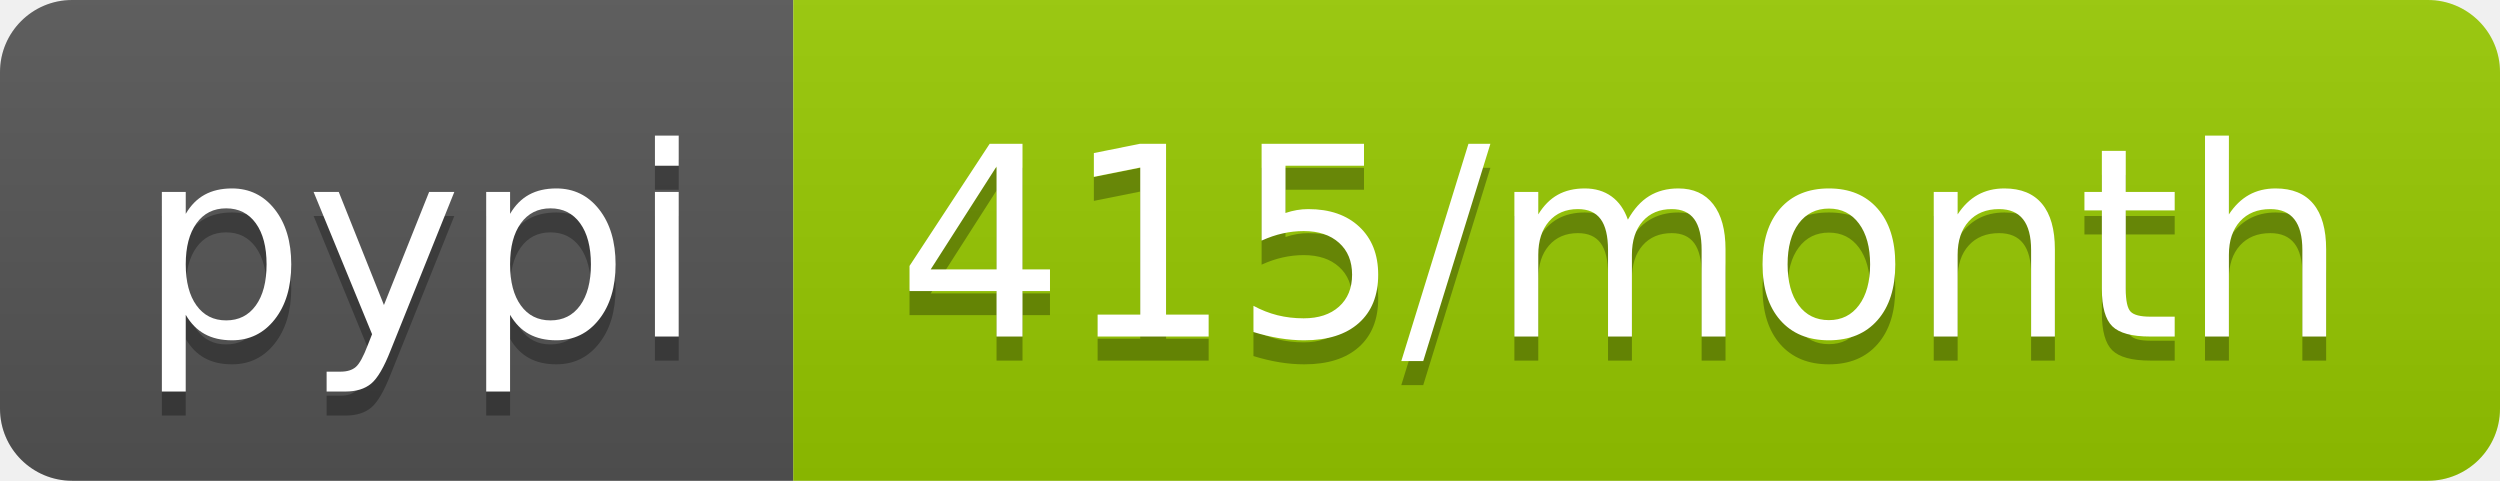
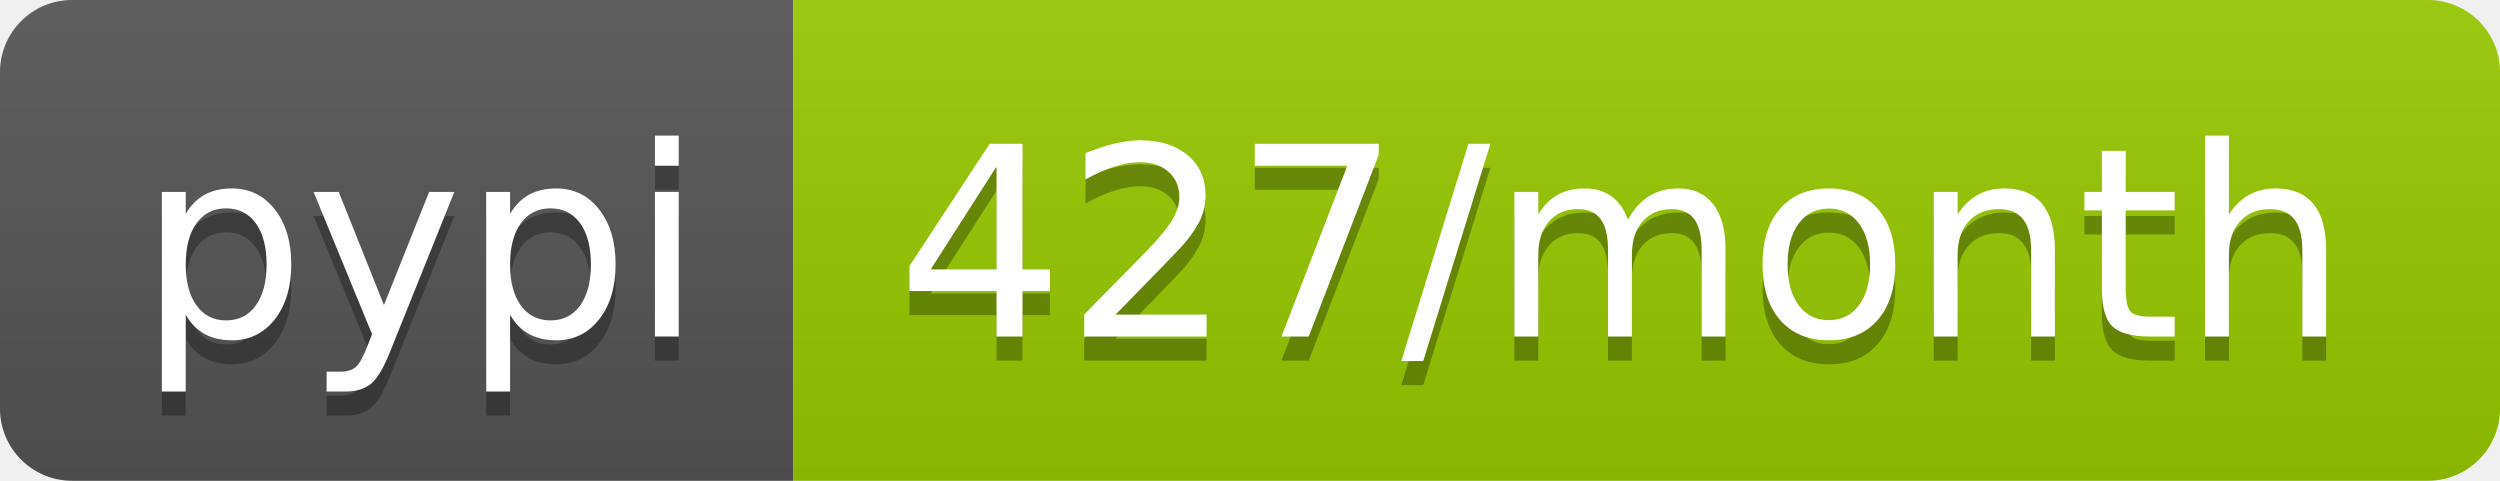
<svg xmlns="http://www.w3.org/2000/svg" width="104" height="20">
  <linearGradient id="b" x2="0" y2="100%">
    <stop offset="0" stop-color="#bbb" stop-opacity=".1" />
    <stop offset="1" stop-opacity=".1" />
  </linearGradient>
  <clipPath id="a">
    <rect width="104" height="20" rx="3" fill="#fff" />
  </clipPath>
  <g clip-path="url(#a)">
    <path fill="#555" d="M0 0h33v20H0z" />
    <path fill="#97ca00" d="M33 0h71v20H33z" />
    <path fill="url(#b)" d="M0 0h104v20H0z" />
  </g>
  <g fill="#fff" text-anchor="middle" font-family="DejaVu Sans,Verdana,Geneva,sans-serif" font-size="110">
    <text x="175" y="150" fill="#010101" fill-opacity=".3" transform="scale(.1)" textLength="230">pypi</text>
    <text x="175" y="140" transform="scale(.1)" textLength="230">pypi</text>
-     <text x="675" y="150" fill="#010101" fill-opacity=".3" transform="scale(.1)" textLength="610">415/month</text>
-     <text x="675" y="140" transform="scale(.1)" textLength="610">415/month</text>
+     <text x="675" y="150" fill="#010101" fill-opacity=".3" transform="scale(.1)" textLength="610">427/month</text>
+     <text x="675" y="140" transform="scale(.1)" textLength="610">427/month</text>
  </g>
</svg>
